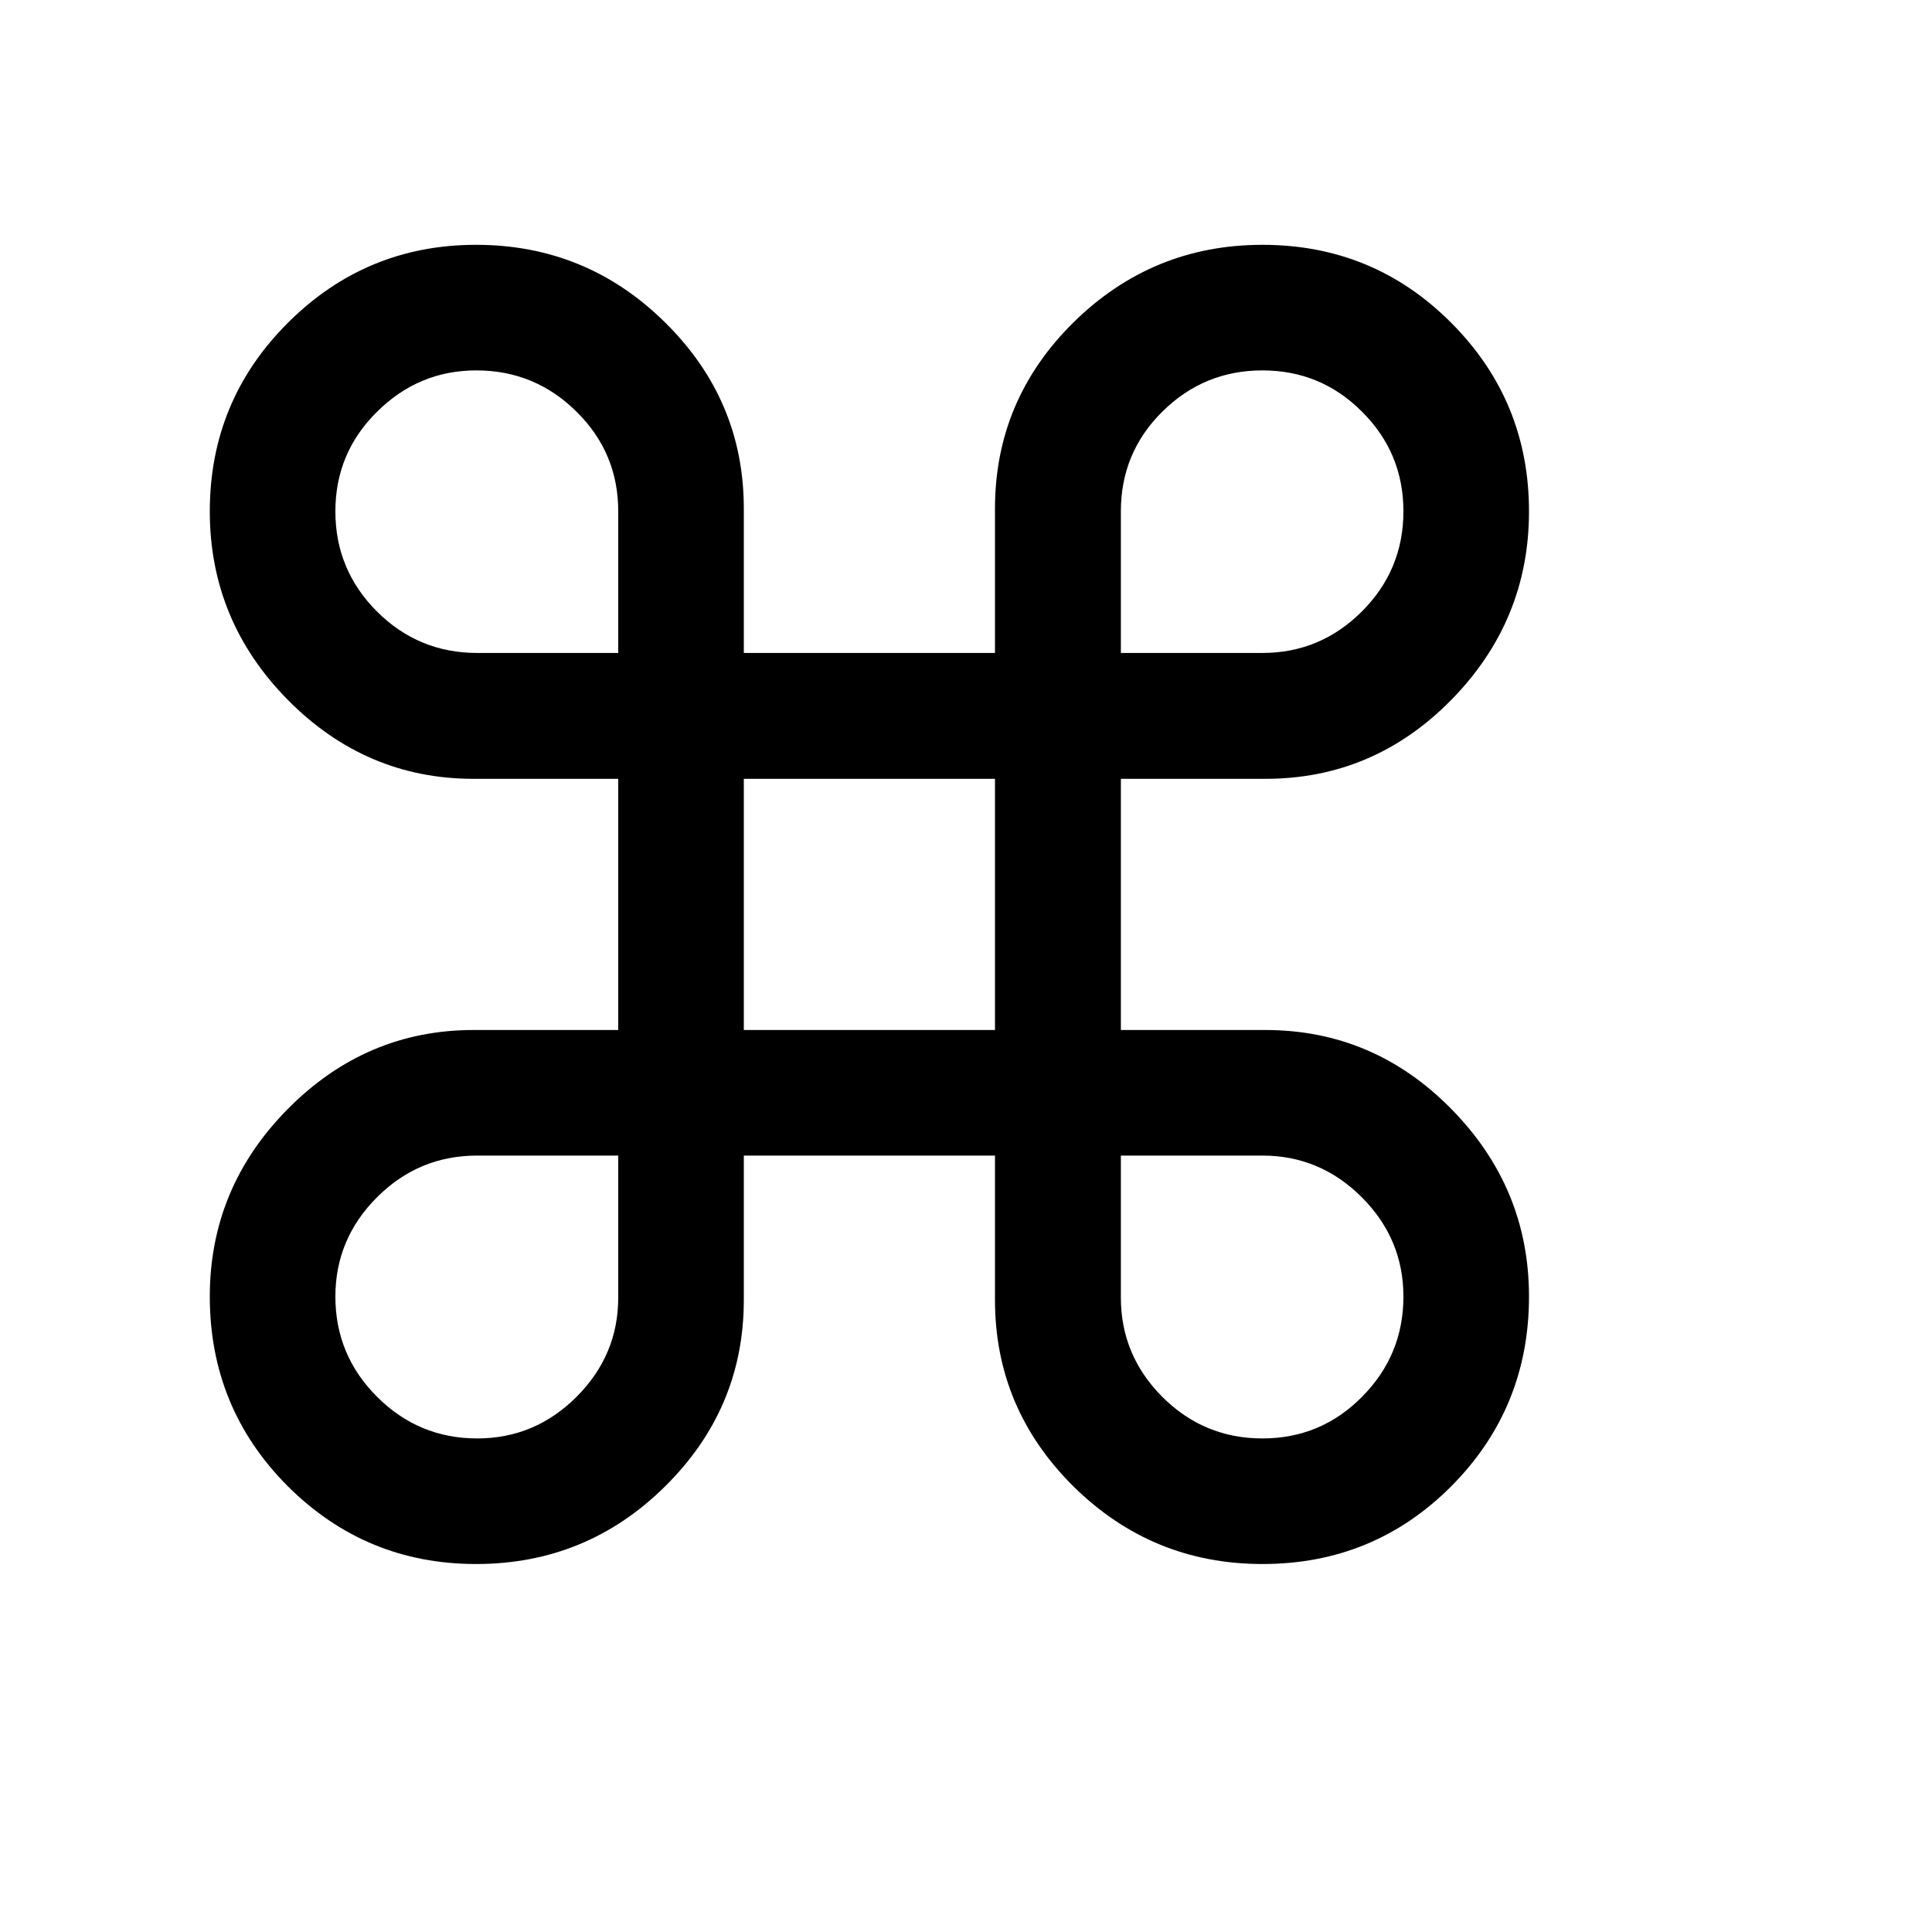
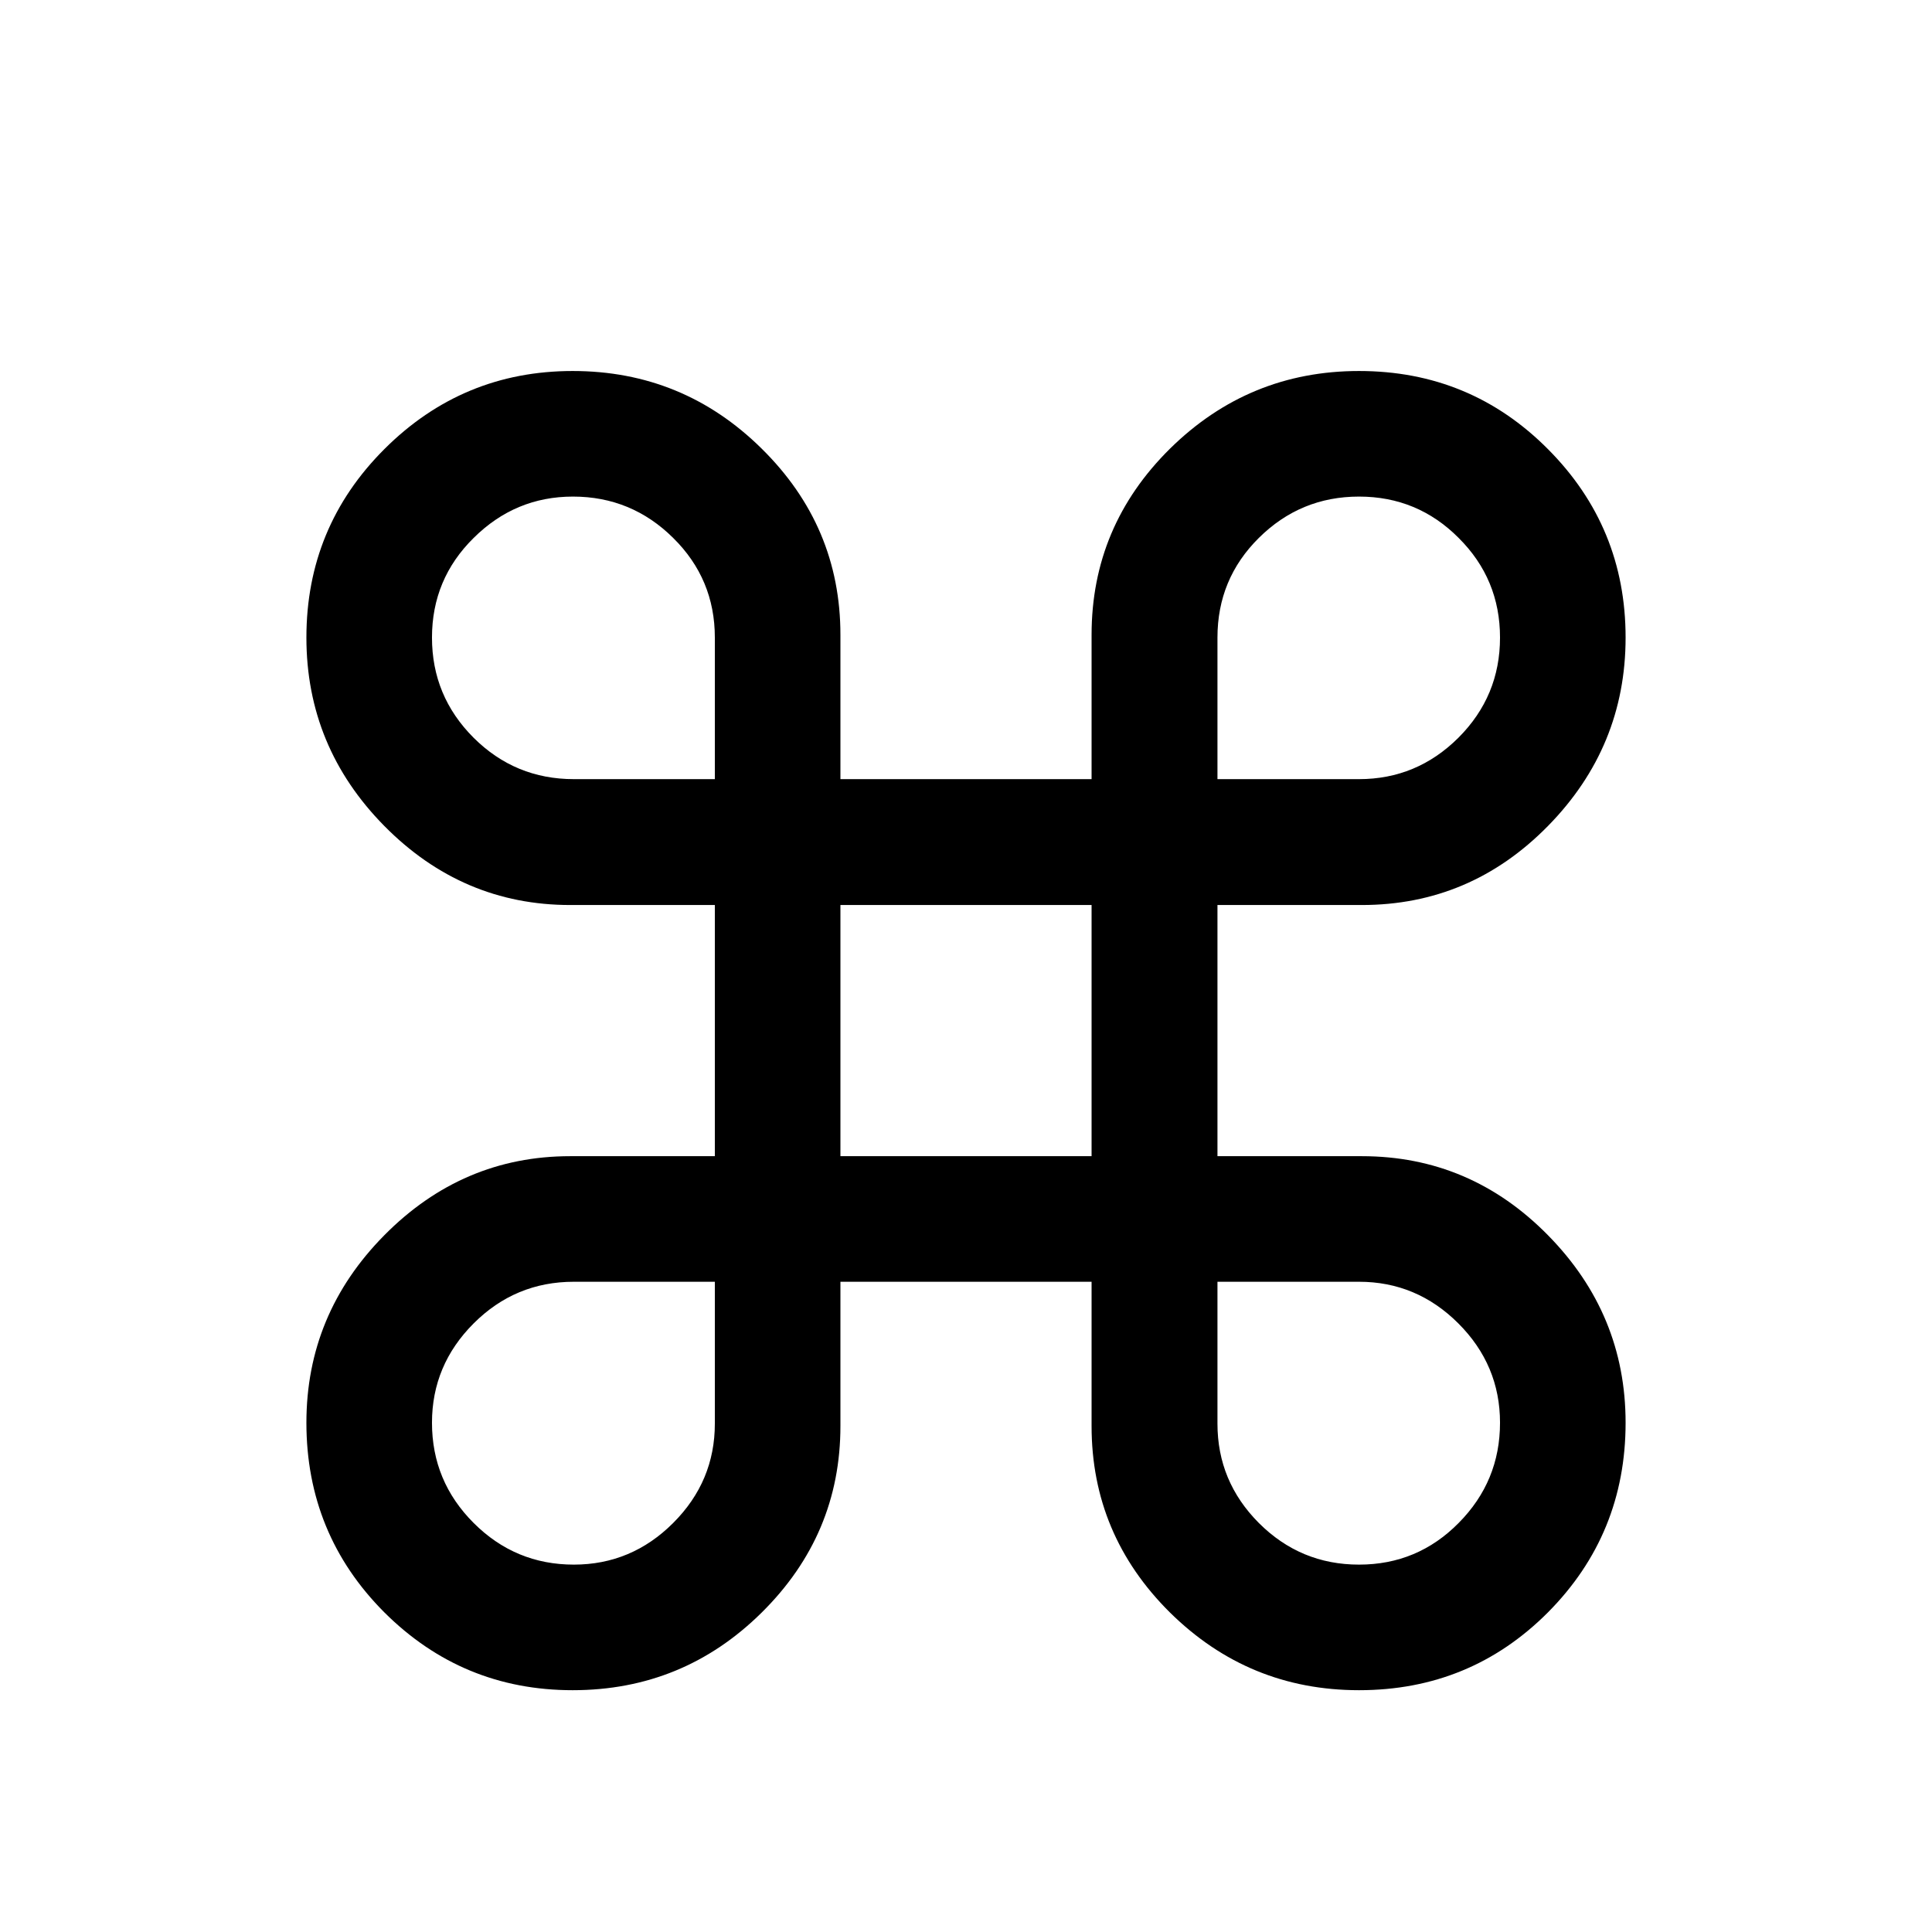
<svg xmlns="http://www.w3.org/2000/svg" viewBox="0 0 100 100">
-   <text y=".9em" font-size="90">⌘</text>
+   <text x="50%" y="62%" dominant-baseline="middle" text-anchor="middle" font-size="90">⌘</text>
</svg>
